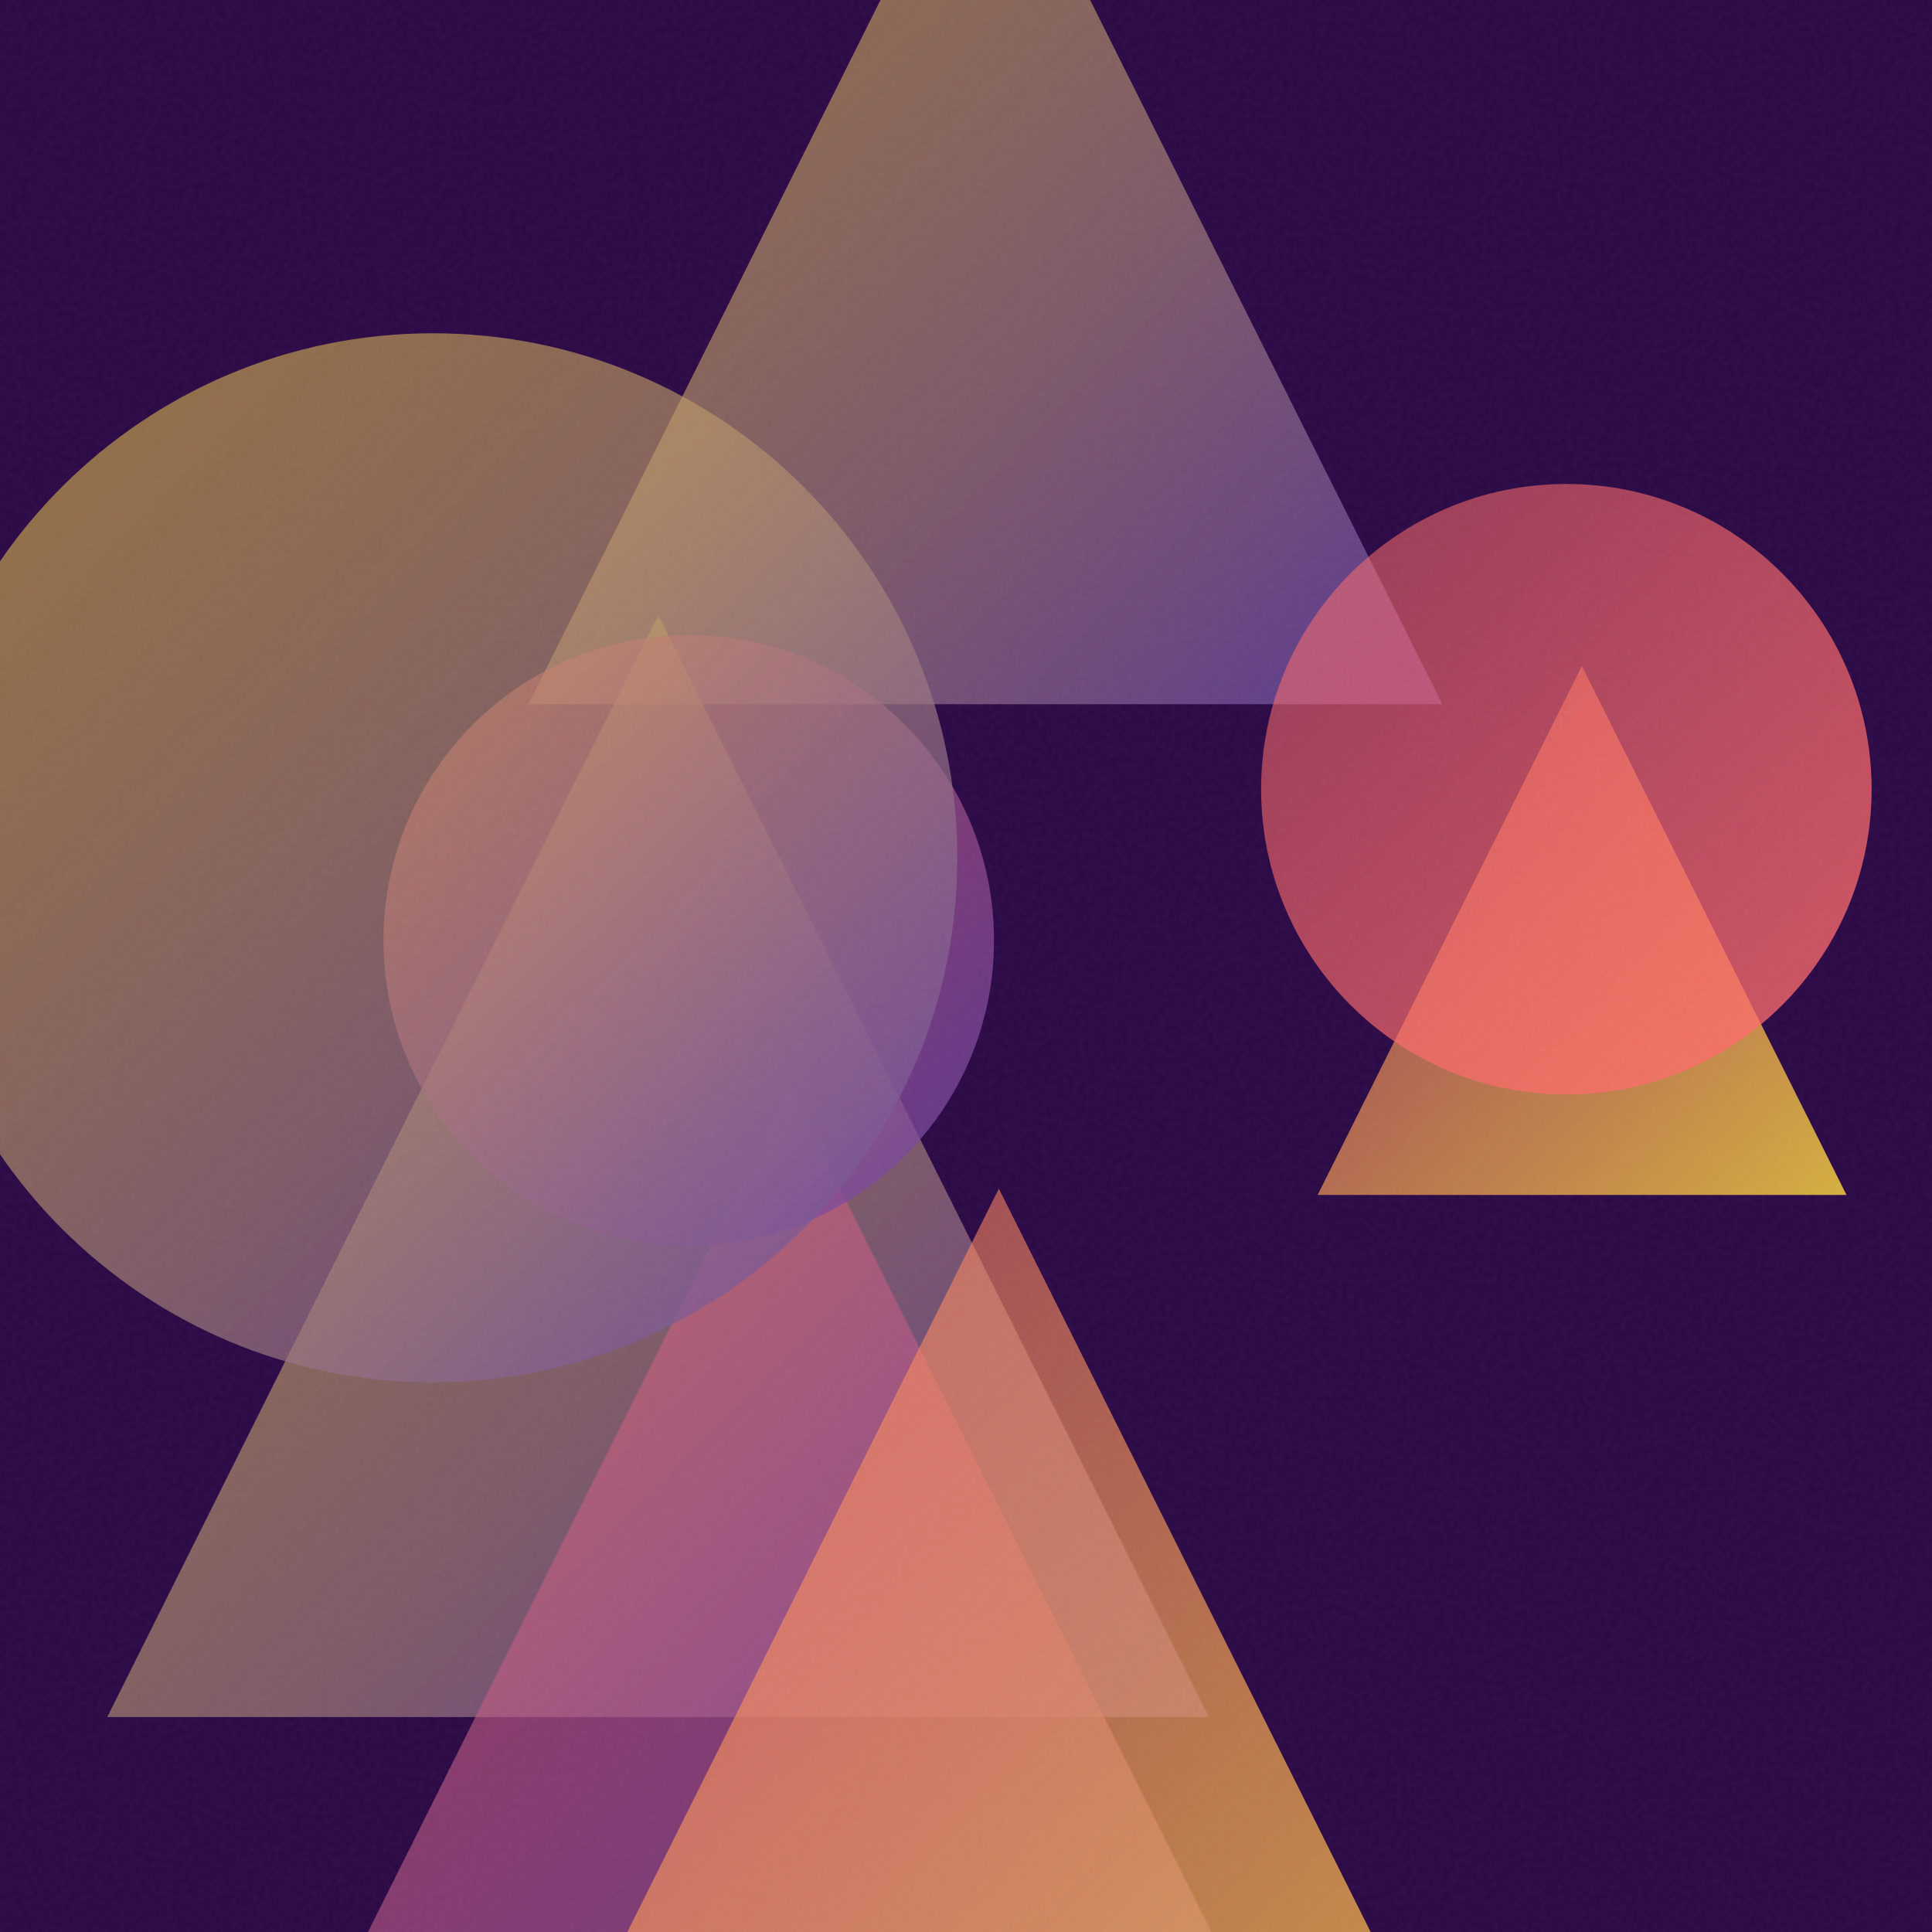
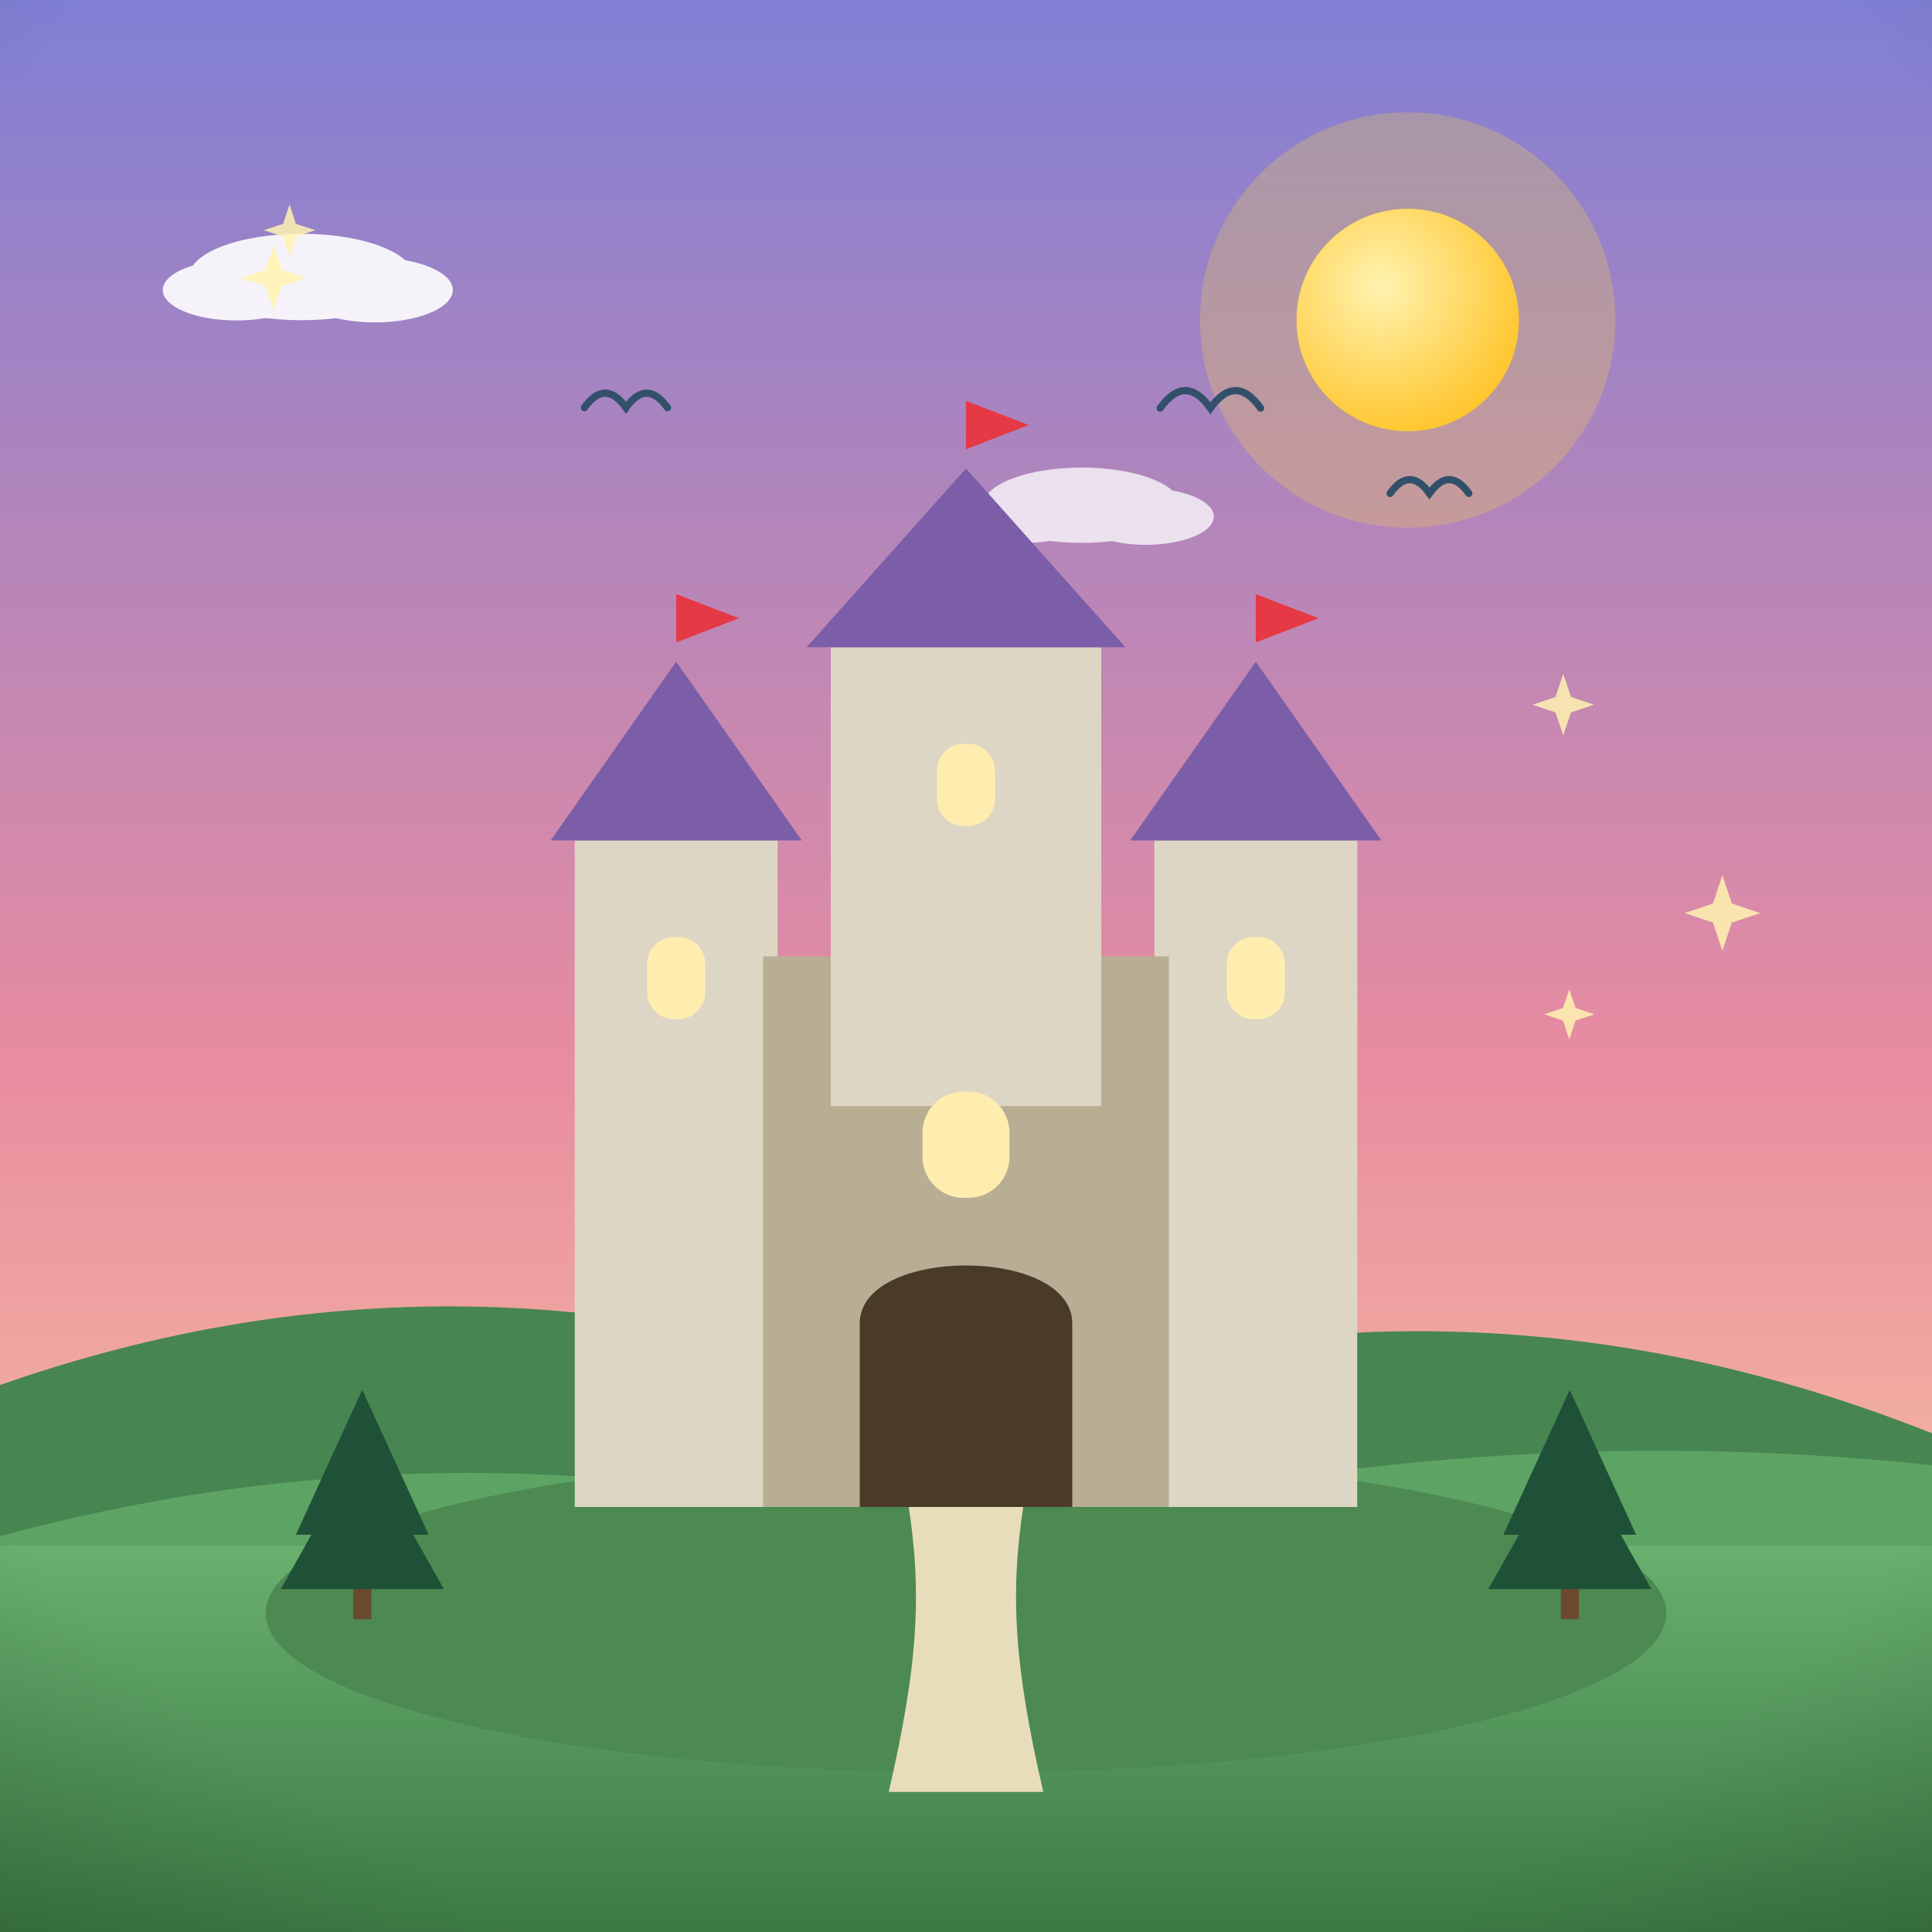
- <svg xmlns="http://www.w3.org/2000/svg" viewBox="0 0 400 400">
+ <svg xmlns="http://www.w3.org/2000/svg" viewBox="0 0 800 800">
  <defs>
-     <linearGradient id="g0" x1="109.4" y1="-43.4" x2="298.6" y2="145.8" gradientUnits="userSpaceOnUse">
-       <stop offset="0" stop-color="#FFD93D" stop-opacity="0.5" />
-       <stop offset="1" stop-color="#6441A5" stop-opacity="0.8" />
+     <linearGradient id="sky" x1="0" y1="0" x2="0" y2="1">
+       <stop offset="0" stop-color="#7f7fd5" />
+       <stop offset="0.55" stop-color="#e88ca0" />
+       <stop offset="1" stop-color="#ffd9a0" />
    </linearGradient>
-     <linearGradient id="g1" x1="272.8" y1="137.9" x2="382.3" y2="247.4" gradientUnits="userSpaceOnUse">
-       <stop offset="0" stop-color="#FF6B6B" stop-opacity="0.5" />
-       <stop offset="1" stop-color="#FFD93D" stop-opacity="0.8" />
+     <radialGradient id="sunG" cx="0.38" cy="0.35" r="0.9">
+       <stop offset="0" stop-color="#fff3b0" />
+       <stop offset="1" stop-color="#ffb703" />
+     </radialGradient>
+     <linearGradient id="ground" x1="0" y1="0" x2="0" y2="1">
+       <stop offset="0" stop-color="#69b06f" />
+       <stop offset="1" stop-color="#3c7a44" />
    </linearGradient>
-     <linearGradient id="g2" x1="22.2" y1="127.4" x2="250.3" y2="355.5" gradientUnits="userSpaceOnUse">
-       <stop offset="0" stop-color="#FFD93D" stop-opacity="0.5" />
-       <stop offset="1" stop-color="#6441A5" stop-opacity="0.8" />
+     <linearGradient id="sea" x1="0" y1="0" x2="0" y2="1">
+       <stop offset="0" stop-color="#3d9bc4" />
+       <stop offset="1" stop-color="#1668a0" />
    </linearGradient>
-     <linearGradient id="g3" x1="57.8" y1="225.3" x2="269.2" y2="436.8" gradientUnits="userSpaceOnUse">
-       <stop offset="0" stop-color="#FF6B6B" stop-opacity="0.5" />
-       <stop offset="1" stop-color="#6441A5" stop-opacity="0.8" />
+     <linearGradient id="shade" x1="0" y1="0" x2="0" y2="1">
+       <stop offset="0" stop-color="#ffffff" stop-opacity="0.20" />
+       <stop offset="0.5" stop-color="#ffffff" stop-opacity="0" />
+       <stop offset="1" stop-color="#000000" stop-opacity="0.16" />
    </linearGradient>
-     <linearGradient id="g4" x1="79.4" y1="131.5" x2="205.7" y2="257.9" gradientUnits="userSpaceOnUse">
-       <stop offset="0" stop-color="#FF6B6B" stop-opacity="0.5" />
-       <stop offset="1" stop-color="#6441A5" stop-opacity="0.8" />
-     </linearGradient>
-     <linearGradient id="g5" x1="87.2" y1="246.1" x2="326.5" y2="485.4" gradientUnits="userSpaceOnUse">
-       <stop offset="0" stop-color="#FF6B6B" stop-opacity="0.5" />
-       <stop offset="1" stop-color="#FFD93D" stop-opacity="0.8" />
-     </linearGradient>
-     <linearGradient id="g6" x1="-18.9" y1="69.0" x2="198.2" y2="286.1" gradientUnits="userSpaceOnUse">
-       <stop offset="0" stop-color="#FFD93D" stop-opacity="0.5" />
-       <stop offset="1" stop-color="#6441A5" stop-opacity="0.8" />
-     </linearGradient>
-     <linearGradient id="g7" x1="261.1" y1="100.2" x2="387.5" y2="226.6" gradientUnits="userSpaceOnUse">
-       <stop offset="0" stop-color="#FF6B6B" stop-opacity="0.5" />
-       <stop offset="1" stop-color="#FF6B6B" stop-opacity="0.8" />
-     </linearGradient>
-     <filter id="n">
-       <feTurbulence type="fractalNoise" baseFrequency="0.9" numOctaves="2" stitchTiles="stitch" />
-       <feColorMatrix type="saturate" values="0" />
-     </filter>
+     <radialGradient id="vig" cx="0.5" cy="0.42" r="0.85">
+       <stop offset="0.72" stop-color="#000000" stop-opacity="0" />
+       <stop offset="1" stop-color="#000000" stop-opacity="0.20" />
+     </radialGradient>
  </defs>
-   <rect width="400" height="400" fill="#2a0845" />
-   <path d="M 204.0 -43.4 L 298.6 145.8 L 109.4 145.8 Z" fill="url(#g0)" />
-   <path d="M 327.5 137.9 L 382.3 247.4 L 272.8 247.4 Z" fill="url(#g1)" />
-   <path d="M 136.3 127.4 L 250.3 355.5 L 22.2 355.5 Z" fill="url(#g2)" />
-   <path d="M 163.5 225.3 L 269.2 436.8 L 57.8 436.8 Z" fill="url(#g3)" />
-   <circle cx="142.6" cy="194.7" r="63.2" fill="url(#g4)" />
-   <path d="M 206.8 246.1 L 326.5 485.4 L 87.2 485.4 Z" fill="url(#g5)" />
-   <circle cx="89.6" cy="177.6" r="108.6" fill="url(#g6)" />
-   <circle cx="324.3" cy="163.4" r="63.2" fill="url(#g7)" />
-   <rect width="400" height="400" filter="url(#n)" opacity="0.05" />
+   <rect width="800" height="800" fill="url(#sky)" />
+   <circle cx="582.9" cy="132.5" r="86" fill="#ffd93d" opacity="0.25" />
+   <circle cx="582.9" cy="132.5" r="46" fill="#ffd93d" />
+   <circle cx="582.9" cy="132.5" r="46" fill="url(#sunG)" />
+   <g fill="#ffffff" opacity="0.9">
+     <ellipse cx="124.8" cy="114.7" rx="46.6" ry="17.9" />
+     <ellipse cx="97.9" cy="120.1" rx="30.5" ry="12.6" />
+     <ellipse cx="155.2" cy="120.1" rx="32.3" ry="13.4" />
+   </g>
+   <g fill="#ffffff" opacity="0.75">
+     <ellipse cx="447.9" cy="209.2" rx="40.7" ry="15.6" />
+     <ellipse cx="424.5" cy="213.9" rx="26.6" ry="10.9" />
+     <ellipse cx="474.5" cy="213.9" rx="28.1" ry="11.7" />
+   </g>
+   <path d="M0 684 L0 573.5 Q 200 503.5 400 584 Q 600 514 800 593.5 L800 684 Z" fill="#478551" />
+   <path d="M0 730 L0 636.1 Q 200 582.1 400 639.5 Q 600 585.5 800 606.7 L800 730 Z" fill="#5da464" />
+   <rect y="640" width="800" height="160" fill="url(#ground)" />
+   <path d="M 480.4 169 Q 490.8 154.5 501.2 169 Q 511.6 154.5 522 169" fill="none" stroke="#33506b" stroke-width="3" stroke-linecap="round" />
+   <path d="M 242 168.8 Q 250.6 156.8 259.2 168.8 Q 267.8 156.8 276.4 168.8" fill="none" stroke="#33506b" stroke-width="3" stroke-linecap="round" />
+   <path d="M 575.6 204.3 Q 583.8 192.9 591.9 204.3 Q 600.1 192.9 608.2 204.3" fill="none" stroke="#33506b" stroke-width="3" stroke-linecap="round" />
+   <path d="M 647.3 279 L 650.5 288.6 L 660 291.8 L 650.5 295 L 647.3 304.5 L 644.1 295 L 634.6 291.8 L 644.1 288.6 Z" fill="#fff3b0" opacity="0.85" />
+   <path d="M 649.8 409.7 L 652.4 417.4 L 660.2 420 L 652.4 422.6 L 649.8 430.4 L 647.2 422.6 L 639.4 420 L 647.2 417.4 Z" fill="#fff3b0" opacity="0.85" />
+   <path d="M 359.3 485 L 362.6 495 L 372.7 498.4 L 362.6 501.7 L 359.3 511.8 L 355.9 501.7 L 345.8 498.4 L 355.9 495 Z" fill="#fff3b0" opacity="0.85" />
+   <path d="M 113.3 101.5 L 116.7 111.7 L 126.9 115.1 L 116.7 118.5 L 113.3 128.7 L 109.9 118.5 L 99.7 115.1 L 109.9 111.7 Z" fill="#fff3b0" opacity="0.85" />
+   <path d="M 713.2 362.4 L 717.1 374.1 L 728.9 378.1 L 717.1 382 L 713.2 393.7 L 709.3 382 L 697.6 378.1 L 709.3 374.1 Z" fill="#fff3b0" opacity="0.85" />
+   <path d="M 119.9 84.7 L 122.5 92.7 L 130.6 95.3 L 122.5 98 L 119.9 106 L 117.2 98 L 109.2 95.3 L 117.2 92.7 Z" fill="#fff3b0" opacity="0.85" />
+   <g transform="translate(400 0) scale(1 1) translate(-400 0)">
+     <ellipse cx="400" cy="668" rx="290" ry="66" fill="#4c8a52" />
+     <path d="M368 742 C 380 690 382 660 376 622 L 424 622 C 418 660 420 690 432 742 Z" fill="#e8ddba" />
+     <rect x="238" y="348" width="84" height="276" fill="#ddd6c4" />
+     <path d="M 228 348 L 280 274 L 332 348 Z" fill="#7b5ea7" />
+     <rect x="268" y="388" width="24" height="34" rx="11" fill="#ffedb0" />
+     <path d="M 280 274 L 280 246 L 306 256 L 280 266" fill="#e63946" />
+     <rect x="478" y="348" width="84" height="276" fill="#ddd6c4" />
+     <path d="M 468 348 L 520 274 L 572 348 Z" fill="#7b5ea7" />
+     <rect x="508" y="388" width="24" height="34" rx="11" fill="#ffedb0" />
+     <path d="M 520 274 L 520 246 L 546 256 L 520 266" fill="#e63946" />
+     <rect x="316" y="396" width="168" height="228" fill="#b8ae94" />
+     <rect x="344" y="268" width="112" height="190" fill="#ddd6c4" />
+     <path d="M 334 268 L 400 194 L 466 268 Z" fill="#7b5ea7" />
+     <rect x="388" y="308" width="24" height="34" rx="11" fill="#ffedb0" />
+     <path d="M 400 194 L 400 166 L 426 176 L 400 186" fill="#e63946" />
+     <path d="M356 624 L 356 548 C 356 516 444 516 444 548 L 444 624 Z" fill="#4a3a28" />
+     <rect x="382" y="452" width="36" height="44" rx="17" fill="#ffedb0" />
+     <g fill="#1f5138">
+       <rect x="146.3" y="648" width="7.5" height="22.5" fill="#6b4a2f" />
+       <path d="M 150 575.5 L 122.5 635.5 L 177.5 635.5 Z" />
+       <path d="M 150 598 L 116.3 658 L 183.8 658 Z" />
+     </g>
+     <g fill="#1f5138">
+       <rect x="646.3" y="648" width="7.5" height="22.5" fill="#6b4a2f" />
+       <path d="M 650 575.5 L 622.5 635.5 L 677.5 635.5 Z" />
+       <path d="M 650 598 L 616.3 658 L 683.8 658 Z" />
+     </g>
+   </g>
+   <rect width="800" height="800" fill="url(#vig)" />
</svg>
